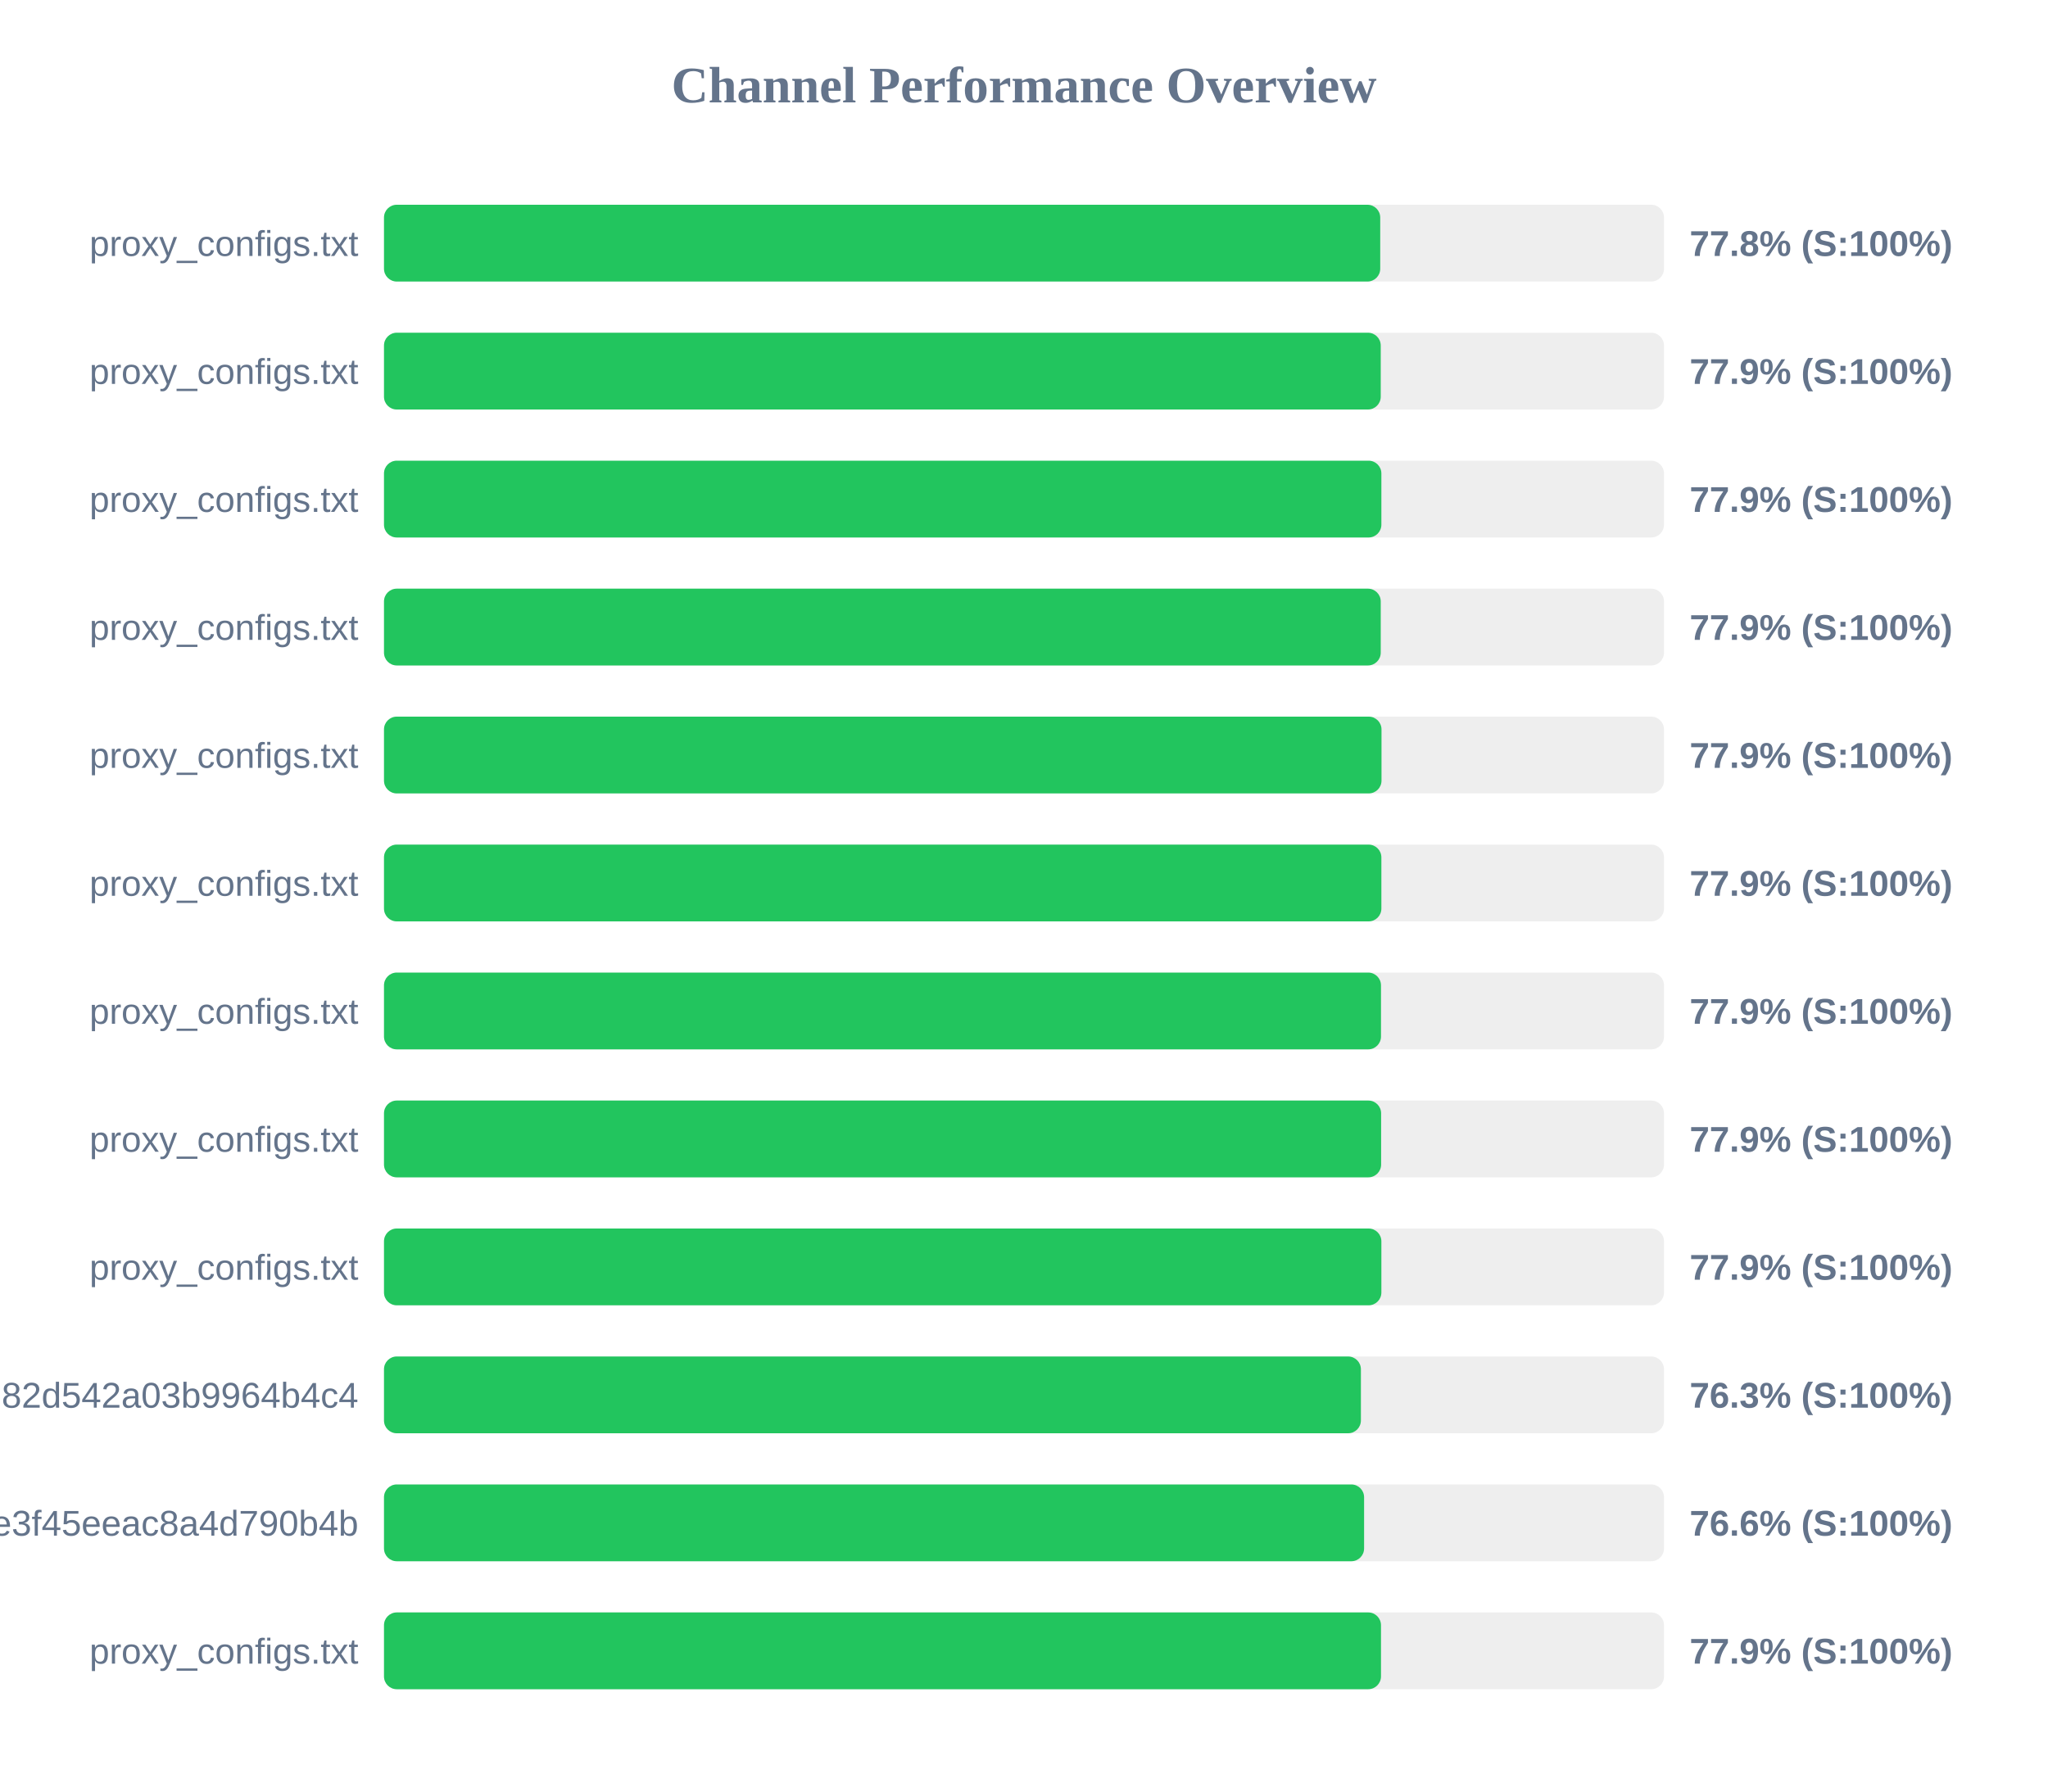
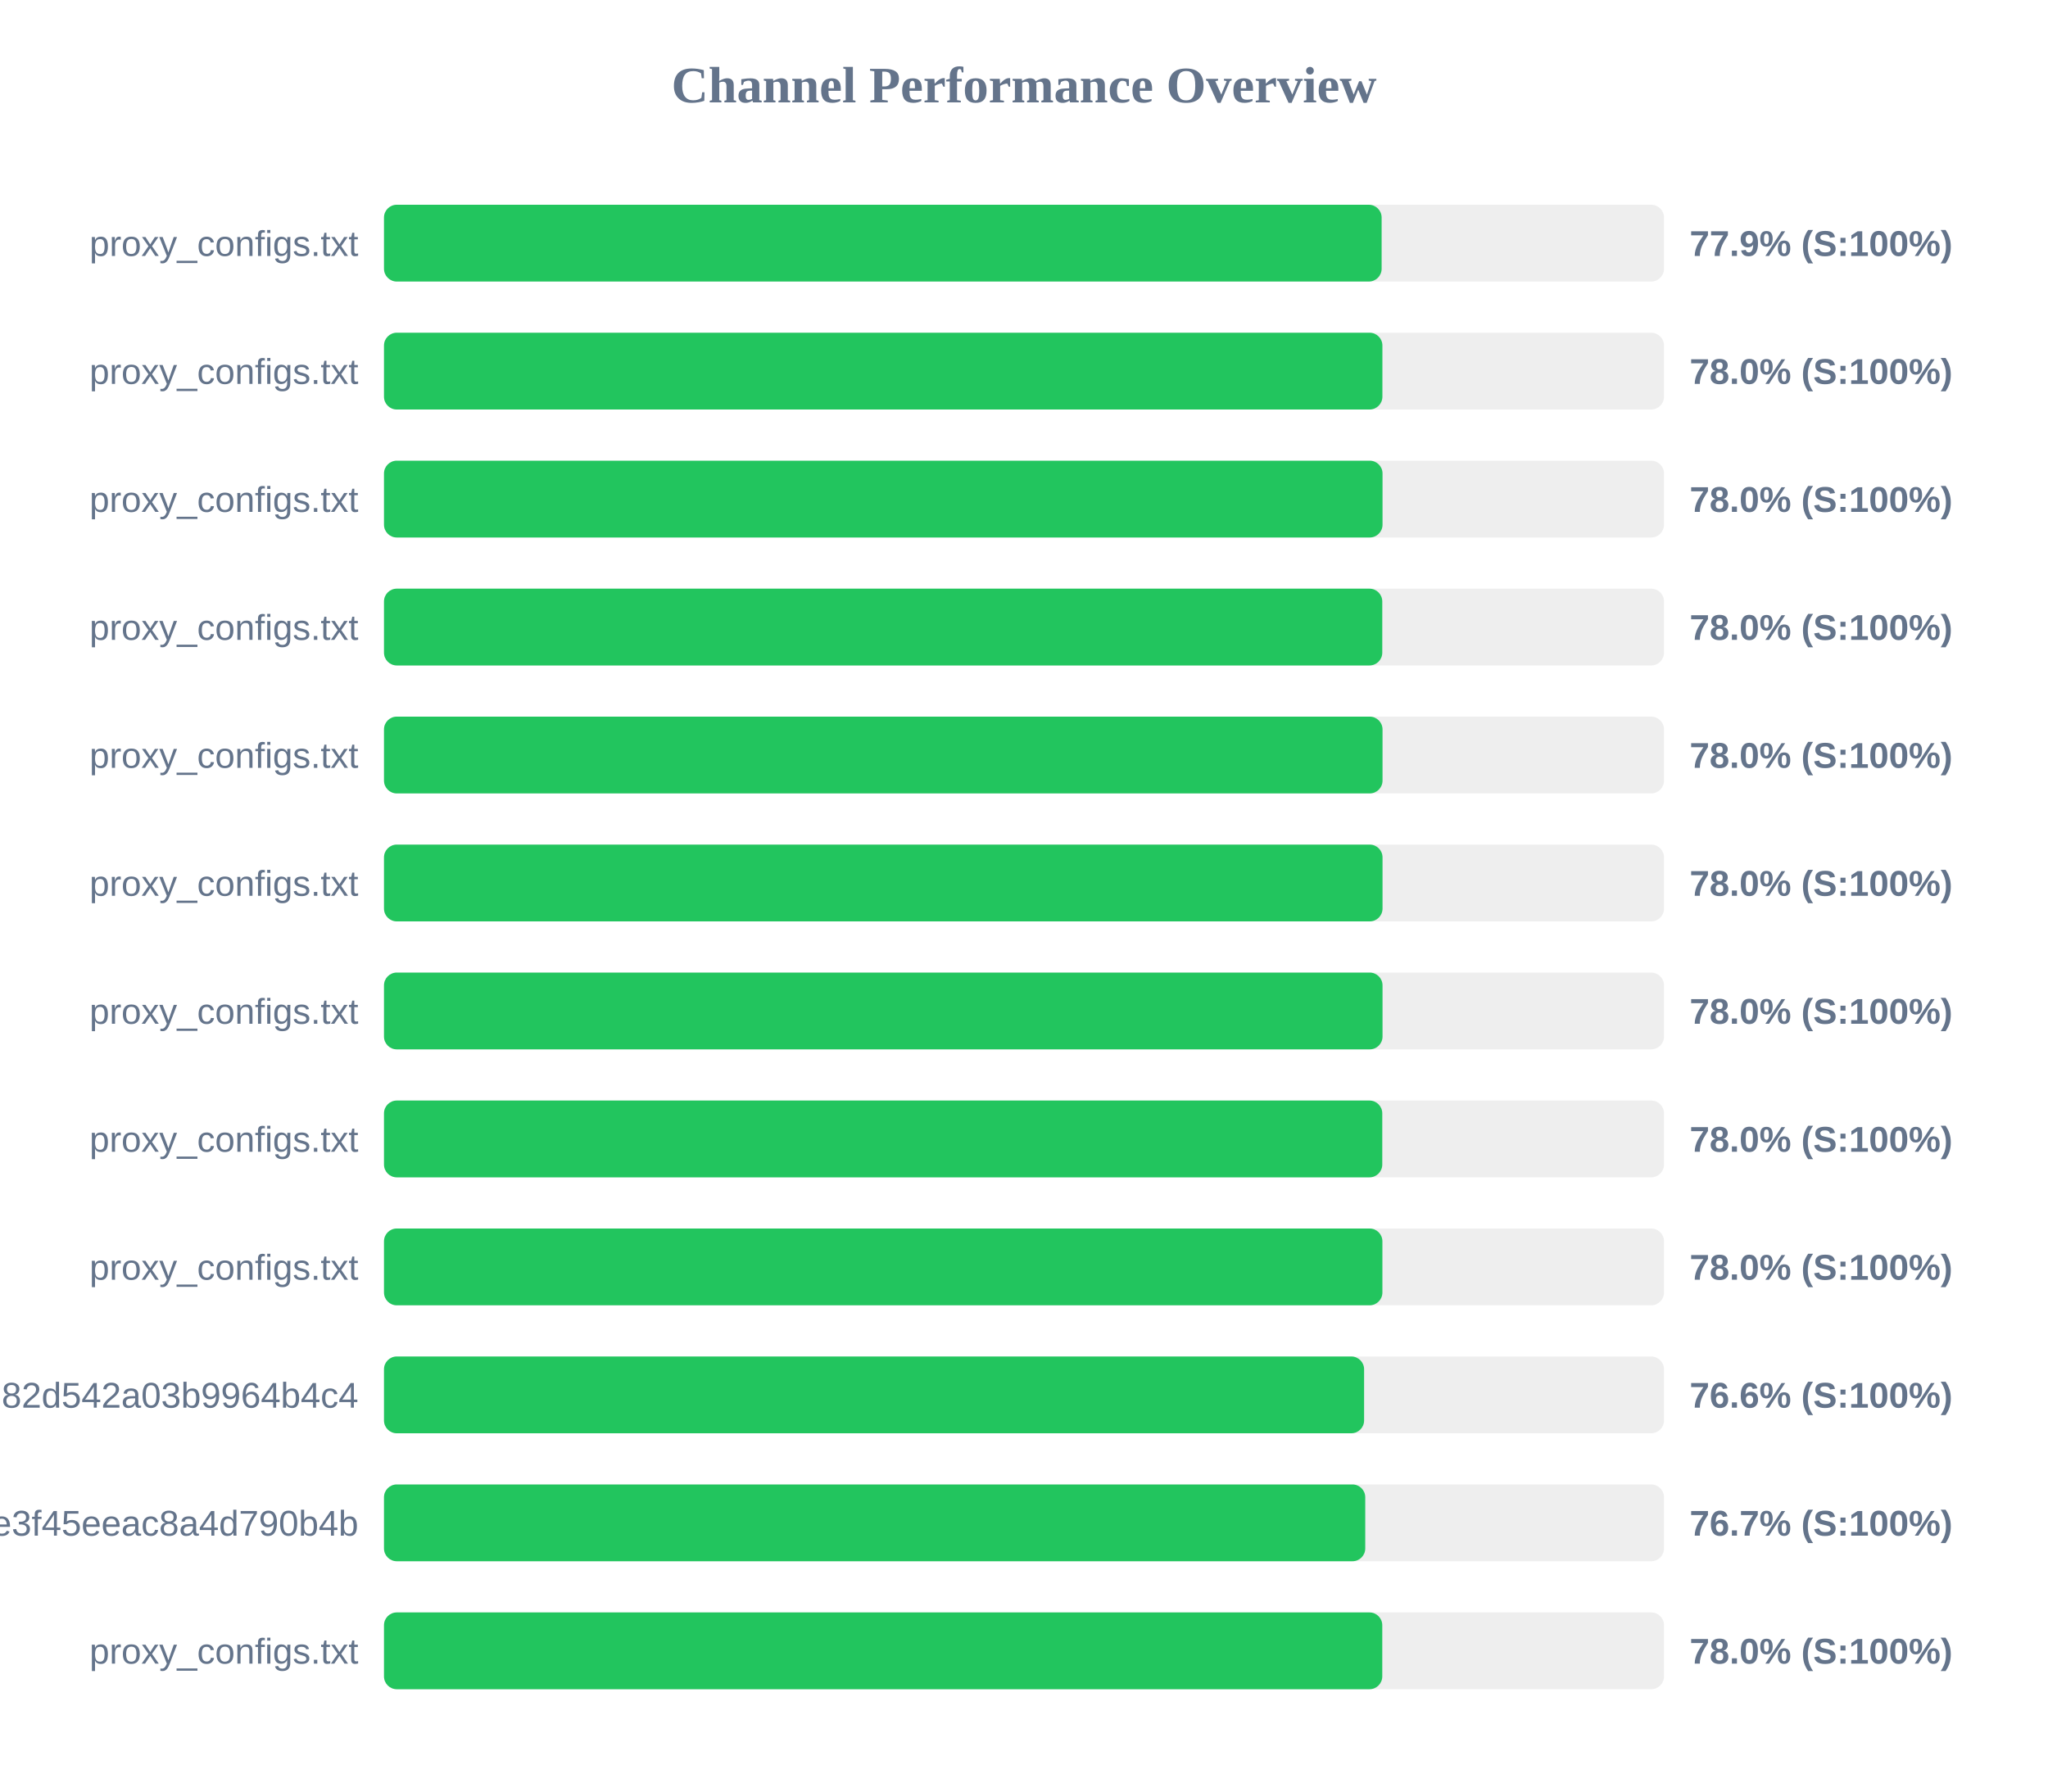
<svg xmlns="http://www.w3.org/2000/svg" width="800" height="700" version="1.1">
  <style>
        .row { font: 14px Arial; fill: #64748b; }
        .score { font: bold 14px Arial; fill: #64748b; }
    </style>
  <text x="400" y="40" text-anchor="middle" font-size="20px" font-weight="bold" fill="#64748b">Channel Performance Overview</text>
  <rect x="150" y="80" width="500" height="30" fill="#eee" rx="5" />
-   <rect x="150" y="80" width="389.15" height="30" fill="#22c55e" rx="5" />
+   <rect x="150" y="80" width="389.7" height="30" fill="#22c55e" rx="5" />
  <text x="140" y="100" text-anchor="end" class="row">proxy_configs.txt</text>
-   <text x="660" y="100" text-anchor="start" class="score">77.8% (S:100%)</text>
+   <text x="660" y="100" text-anchor="start" class="score">77.9% (S:100%)</text>
  <rect x="150" y="130" width="500" height="30" fill="#eee" rx="5" />
-   <rect x="150" y="130" width="389.35" height="30" fill="#22c55e" rx="5" />
+   <rect x="150" y="130" width="390.0" height="30" fill="#22c55e" rx="5" />
  <text x="140" y="150" text-anchor="end" class="row">proxy_configs.txt</text>
-   <text x="660" y="150" text-anchor="start" class="score">77.9% (S:100%)</text>
+   <text x="660" y="150" text-anchor="start" class="score">78.0% (S:100%)</text>
  <rect x="150" y="180" width="500" height="30" fill="#eee" rx="5" />
-   <rect x="150" y="180" width="389.6" height="30" fill="#22c55e" rx="5" />
+   <rect x="150" y="180" width="390.05" height="30" fill="#22c55e" rx="5" />
  <text x="140" y="200" text-anchor="end" class="row">proxy_configs.txt</text>
-   <text x="660" y="200" text-anchor="start" class="score">77.9% (S:100%)</text>
+   <text x="660" y="200" text-anchor="start" class="score">78.0% (S:100%)</text>
  <rect x="150" y="230" width="500" height="30" fill="#eee" rx="5" />
-   <rect x="150" y="230" width="389.35" height="30" fill="#22c55e" rx="5" />
+   <rect x="150" y="230" width="389.95" height="30" fill="#22c55e" rx="5" />
  <text x="140" y="250" text-anchor="end" class="row">proxy_configs.txt</text>
-   <text x="660" y="250" text-anchor="start" class="score">77.9% (S:100%)</text>
+   <text x="660" y="250" text-anchor="start" class="score">78.0% (S:100%)</text>
  <rect x="150" y="280" width="500" height="30" fill="#eee" rx="5" />
-   <rect x="150" y="280" width="389.65" height="30" fill="#22c55e" rx="5" />
+   <rect x="150" y="280" width="390.05" height="30" fill="#22c55e" rx="5" />
  <text x="140" y="300" text-anchor="end" class="row">proxy_configs.txt</text>
-   <text x="660" y="300" text-anchor="start" class="score">77.9% (S:100%)</text>
+   <text x="660" y="300" text-anchor="start" class="score">78.0% (S:100%)</text>
  <rect x="150" y="330" width="500" height="30" fill="#eee" rx="5" />
-   <rect x="150" y="330" width="389.6" height="30" fill="#22c55e" rx="5" />
+   <rect x="150" y="330" width="390.05" height="30" fill="#22c55e" rx="5" />
  <text x="140" y="350" text-anchor="end" class="row">proxy_configs.txt</text>
-   <text x="660" y="350" text-anchor="start" class="score">77.9% (S:100%)</text>
+   <text x="660" y="350" text-anchor="start" class="score">78.0% (S:100%)</text>
  <rect x="150" y="380" width="500" height="30" fill="#eee" rx="5" />
-   <rect x="150" y="380" width="389.45" height="30" fill="#22c55e" rx="5" />
+   <rect x="150" y="380" width="390.05" height="30" fill="#22c55e" rx="5" />
  <text x="140" y="400" text-anchor="end" class="row">proxy_configs.txt</text>
-   <text x="660" y="400" text-anchor="start" class="score">77.9% (S:100%)</text>
+   <text x="660" y="400" text-anchor="start" class="score">78.0% (S:100%)</text>
  <rect x="150" y="430" width="500" height="30" fill="#eee" rx="5" />
-   <rect x="150" y="430" width="389.5" height="30" fill="#22c55e" rx="5" />
+   <rect x="150" y="430" width="389.95" height="30" fill="#22c55e" rx="5" />
  <text x="140" y="450" text-anchor="end" class="row">proxy_configs.txt</text>
-   <text x="660" y="450" text-anchor="start" class="score">77.9% (S:100%)</text>
+   <text x="660" y="450" text-anchor="start" class="score">78.0% (S:100%)</text>
  <rect x="150" y="480" width="500" height="30" fill="#eee" rx="5" />
-   <rect x="150" y="480" width="389.6" height="30" fill="#22c55e" rx="5" />
+   <rect x="150" y="480" width="390.0" height="30" fill="#22c55e" rx="5" />
  <text x="140" y="500" text-anchor="end" class="row">proxy_configs.txt</text>
-   <text x="660" y="500" text-anchor="start" class="score">77.9% (S:100%)</text>
+   <text x="660" y="500" text-anchor="start" class="score">78.0% (S:100%)</text>
  <rect x="150" y="530" width="500" height="30" fill="#eee" rx="5" />
-   <rect x="150" y="530" width="381.6" height="30" fill="#22c55e" rx="5" />
+   <rect x="150" y="530" width="382.85" height="30" fill="#22c55e" rx="5" />
  <text x="140" y="550" text-anchor="end" class="row">subscribe?token=a5e804e9420b2d82d542a03b9964b4c4</text>
-   <text x="660" y="550" text-anchor="start" class="score">76.3% (S:100%)</text>
+   <text x="660" y="550" text-anchor="start" class="score">76.6% (S:100%)</text>
  <rect x="150" y="580" width="500" height="30" fill="#eee" rx="5" />
-   <rect x="150" y="580" width="382.85" height="30" fill="#22c55e" rx="5" />
+   <rect x="150" y="580" width="383.3" height="30" fill="#22c55e" rx="5" />
  <text x="140" y="600" text-anchor="end" class="row">87d5f9332c960e3f45eeac8a4d790b4b</text>
-   <text x="660" y="600" text-anchor="start" class="score">76.6% (S:100%)</text>
+   <text x="660" y="600" text-anchor="start" class="score">76.7% (S:100%)</text>
  <rect x="150" y="630" width="500" height="30" fill="#eee" rx="5" />
-   <rect x="150" y="630" width="389.45" height="30" fill="#22c55e" rx="5" />
+   <rect x="150" y="630" width="389.95" height="30" fill="#22c55e" rx="5" />
  <text x="140" y="650" text-anchor="end" class="row">proxy_configs.txt</text>
-   <text x="660" y="650" text-anchor="start" class="score">77.9% (S:100%)</text>
+   <text x="660" y="650" text-anchor="start" class="score">78.0% (S:100%)</text>
</svg>
